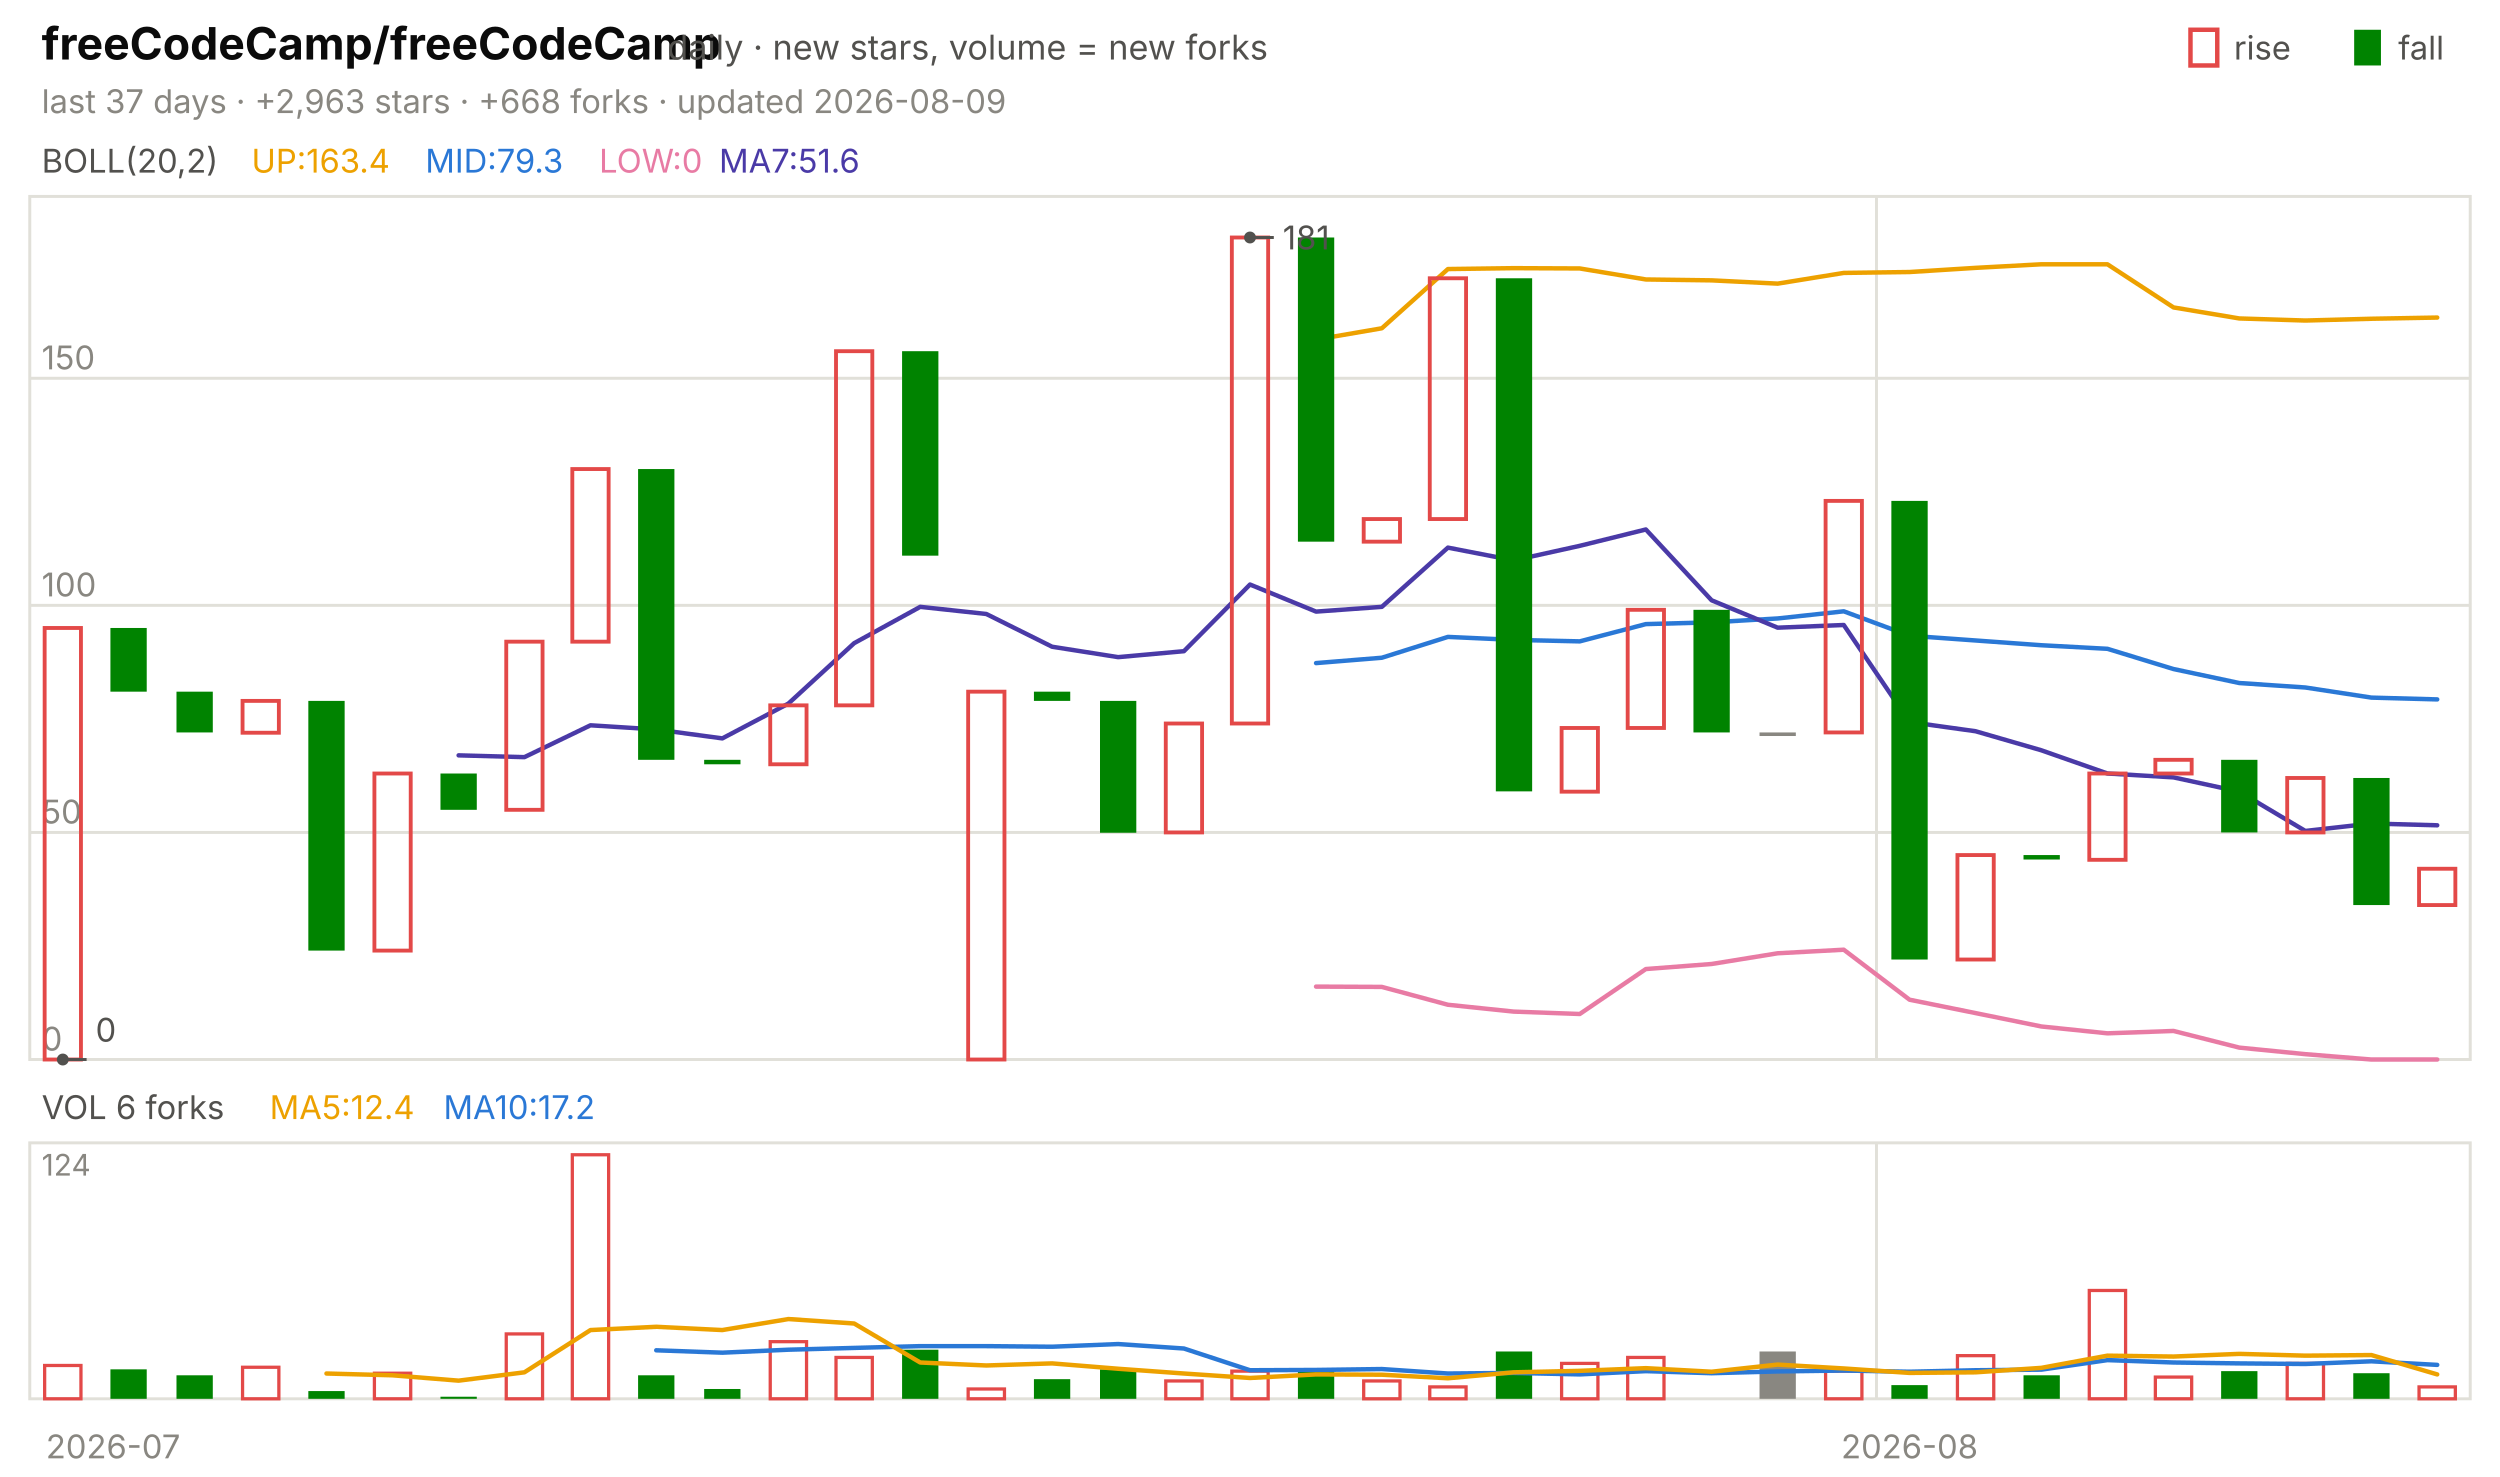
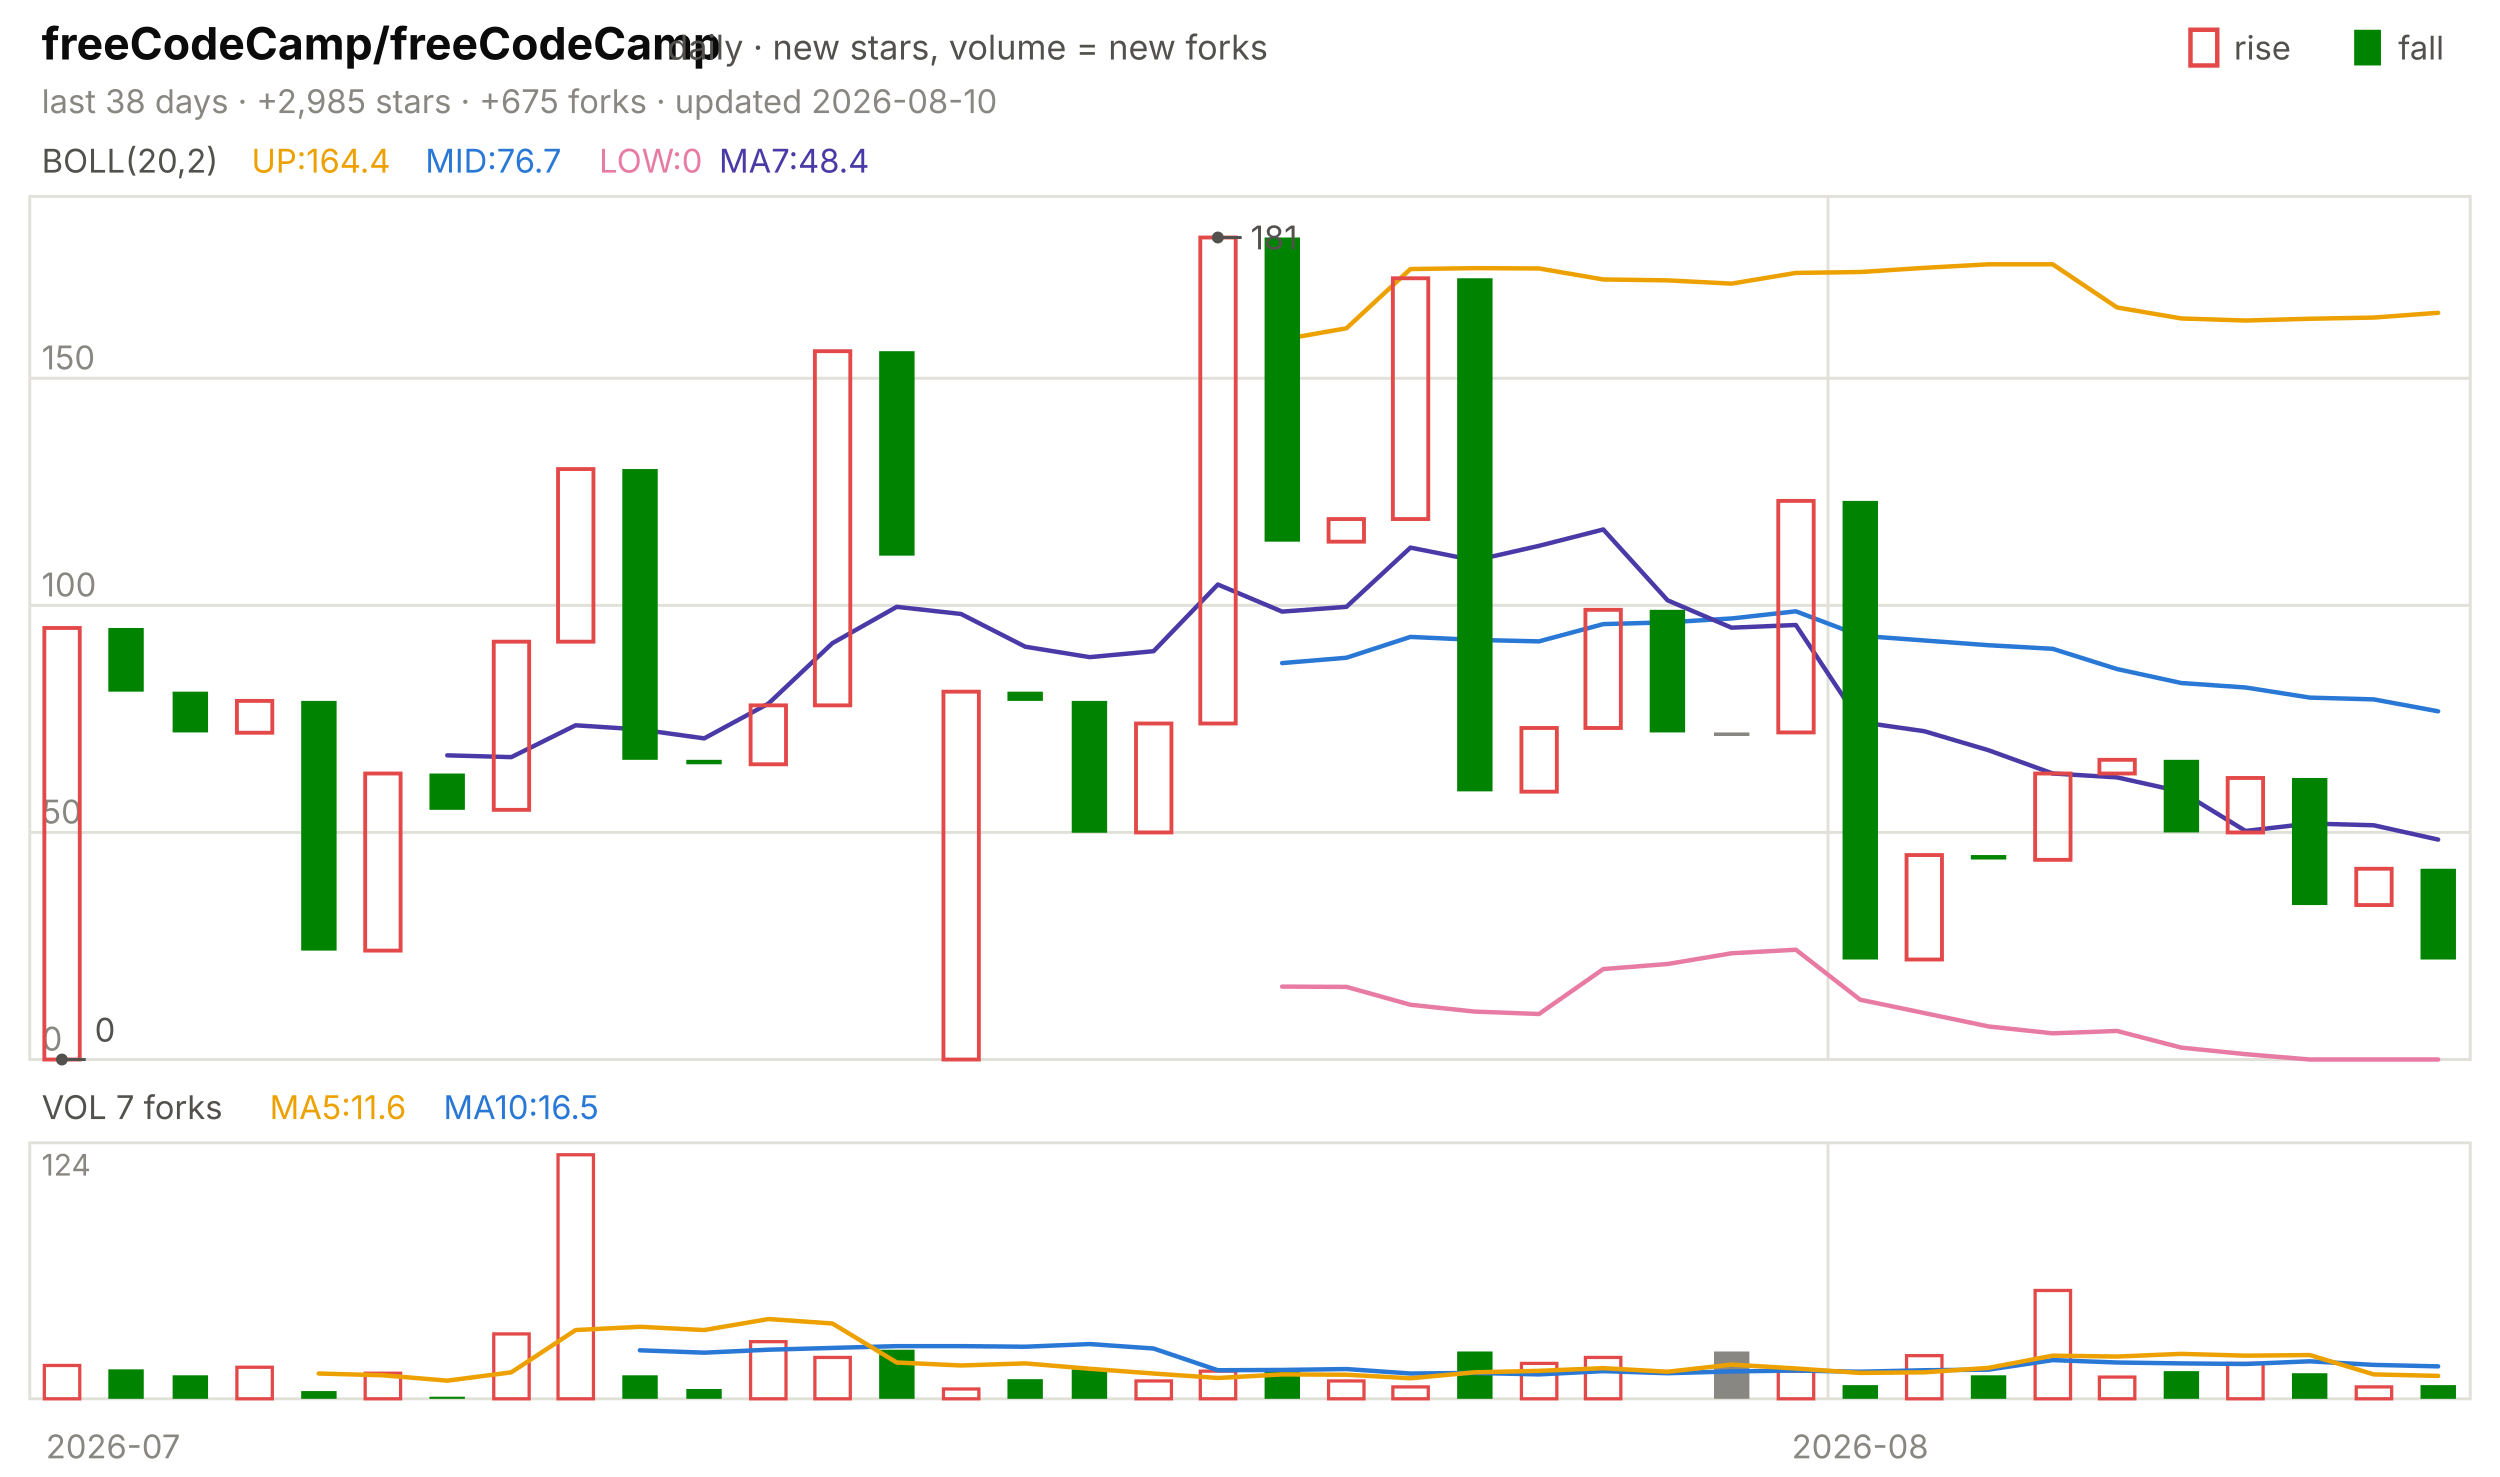
<svg xmlns="http://www.w3.org/2000/svg" viewBox="0 0 840 496" width="840" height="496" font-family="-apple-system,'Segoe UI',system-ui,sans-serif" role="img" aria-label="freeCodeCamp/freeCodeCamp candlestick chart">
  <text x="14.0" y="20.0" font-size="15" fill="#0b0b0b" font-weight="650">freeCodeCamp/freeCodeCamp</text>
  <text x="224.2" y="20.0" font-size="11.5" fill="#52514e">daily · new stars, volume = new forks</text>
  <text x="805.8" y="20.0" font-size="11.0" fill="#52514e">fall</text>
  <rect x="791" y="10" width="9" height="12" fill="#008300" />
  <text x="750.6" y="20.0" font-size="11.0" fill="#52514e">rise</text>
  <rect x="736" y="10" width="9" height="12" fill="none" stroke="#e34948" stroke-width="1.5" />
-   <text x="14.0" y="38.0" font-size="11.0" fill="#898781">last 37 days · +2,963 stars · +668 forks · updated 2026-08-09</text>
+   <text x="14.0" y="38.0" font-size="11.0" fill="#898781">last 38 days · +2,985 stars · +675 forks · updated 2026-08-10</text>
  <rect x="10" y="66" width="820" height="290" fill="none" stroke="#e1e0d9" />
  <rect x="10" y="384" width="820" height="86" fill="none" stroke="#e1e0d9" />
  <text x="38.0" y="490.0" font-size="11.0" fill="#898781" text-anchor="middle">2026-07</text>
-   <line x1="630.5" y1="66.0" x2="630.5" y2="356.0" stroke="#e1e0d9" stroke-width="1.0" />
-   <line x1="630.5" y1="384.0" x2="630.5" y2="470.0" stroke="#e1e0d9" stroke-width="1.0" />
-   <text x="641.6" y="490.0" font-size="11.0" fill="#898781" text-anchor="middle">2026-08</text>
+   <line x1="614.2" y1="66.0" x2="614.2" y2="356.0" stroke="#e1e0d9" stroke-width="1.0" />
+   <line x1="614.2" y1="384.0" x2="614.2" y2="470.0" stroke="#e1e0d9" stroke-width="1.0" />
+   <text x="625.0" y="490.0" font-size="11.0" fill="#898781" text-anchor="middle">2026-08</text>
  <text x="14.0" y="58.0" font-size="11.0" fill="#52514e">BOLL(20,2)</text>
-   <text x="84.5" y="58.0" font-size="11.0" fill="#eda100">UP:163.4</text>
-   <text x="142.9" y="58.0" font-size="11.0" fill="#2a78d6">MID:79.3</text>
+   <text x="84.5" y="58.0" font-size="11.0" fill="#eda100">UP:164.4</text>
+   <text x="142.9" y="58.0" font-size="11.0" fill="#2a78d6">MID:76.7</text>
  <text x="201.3" y="58.0" font-size="11.0" fill="#e87ba4">LOW:0</text>
-   <text x="241.6" y="58.0" font-size="11.0" fill="#4a3aa7">MA7:51.6</text>
+   <text x="241.6" y="58.0" font-size="11.0" fill="#4a3aa7">MA7:48.4</text>
  <line x1="10.0" y1="356.0" x2="830.0" y2="356.0" stroke="#e1e0d9" stroke-width="1.0" />
  <text x="14.0" y="353.0" font-size="11.0" fill="#898781">0</text>
  <line x1="10.0" y1="279.7" x2="830.0" y2="279.7" stroke="#e1e0d9" stroke-width="1.0" />
  <text x="14.0" y="276.7" font-size="11.0" fill="#898781">50</text>
  <line x1="10.0" y1="203.4" x2="830.0" y2="203.4" stroke="#e1e0d9" stroke-width="1.0" />
  <text x="14.0" y="200.4" font-size="11.0" fill="#898781">100</text>
  <line x1="10.0" y1="127.1" x2="830.0" y2="127.1" stroke="#e1e0d9" stroke-width="1.0" />
  <text x="14.0" y="124.1" font-size="11.0" fill="#898781">150</text>
-   <polyline points="442.2,114.1 464.3,110.3 486.5,90.4 508.6,90.1 530.8,90.2 553.0,93.9 575.1,94.2 597.3,95.3 619.5,91.7 641.6,91.4 663.8,90.0 685.9,88.8 708.1,88.8 730.3,103.3 752.4,107.0 774.6,107.7 796.8,107.1 818.9,106.7" fill="none" stroke="#eda100" stroke-width="1.5" stroke-linejoin="round" stroke-linecap="round" />
-   <polyline points="442.2,222.8 464.3,221.0 486.5,214.0 508.6,215.0 530.8,215.5 553.0,209.7 575.1,209.1 597.3,207.8 619.5,205.4 641.6,213.6 663.8,215.2 685.9,216.8 708.1,218.0 730.3,224.8 752.4,229.5 774.6,231.0 796.8,234.4 818.9,235.0" fill="none" stroke="#2a78d6" stroke-width="1.5" stroke-linejoin="round" stroke-linecap="round" />
-   <polyline points="442.2,331.5 464.3,331.6 486.5,337.6 508.6,339.9 530.8,340.7 553.0,325.6 575.1,323.9 597.3,320.3 619.5,319.1 641.6,335.9 663.8,340.4 685.9,344.9 708.1,347.2 730.3,346.4 752.4,352.0 774.6,354.2 796.8,356.0 818.9,356.0" fill="none" stroke="#e87ba4" stroke-width="1.5" stroke-linejoin="round" stroke-linecap="round" />
-   <polyline points="154.1,253.8 176.2,254.4 198.4,243.7 220.5,245.1 242.7,248.1 264.9,236.4 287.0,216.1 309.2,203.9 331.4,206.3 353.5,217.3 375.7,220.8 397.8,218.8 420.0,196.4 442.2,205.5 464.3,203.9 486.5,184.0 508.6,188.3 530.8,183.4 553.0,177.9 575.1,201.7 597.3,210.9 619.5,210.0 641.6,242.6 663.8,245.7 685.9,252.1 708.1,259.9 730.3,261.2 752.4,266.0 774.6,279.2 796.8,276.7 818.9,277.3" fill="none" stroke="#4a3aa7" stroke-width="1.5" stroke-linejoin="round" stroke-linecap="round" />
-   <rect x="15.0" y="211.0" width="12.2" height="145.0" fill="none" stroke="#e34948" stroke-width="1.3" />
-   <rect x="37.1" y="211.0" width="12.2" height="21.4" fill="#008300" />
-   <rect x="59.3" y="232.4" width="12.2" height="13.7" fill="#008300" />
-   <rect x="81.5" y="235.5" width="12.2" height="10.7" fill="none" stroke="#e34948" stroke-width="1.3" />
-   <rect x="103.6" y="235.5" width="12.2" height="83.9" fill="#008300" />
-   <rect x="125.8" y="259.9" width="12.2" height="59.5" fill="none" stroke="#e34948" stroke-width="1.3" />
-   <rect x="148.0" y="259.9" width="12.2" height="12.2" fill="#008300" />
-   <rect x="170.1" y="215.6" width="12.2" height="56.5" fill="none" stroke="#e34948" stroke-width="1.3" />
-   <rect x="192.3" y="157.6" width="12.2" height="58.0" fill="none" stroke="#e34948" stroke-width="1.3" />
-   <rect x="214.4" y="157.6" width="12.2" height="97.7" fill="#008300" />
-   <rect x="236.6" y="255.3" width="12.2" height="1.5" fill="#008300" />
-   <rect x="258.8" y="237.0" width="12.2" height="19.8" fill="none" stroke="#e34948" stroke-width="1.3" />
-   <rect x="280.9" y="118.0" width="12.2" height="119.0" fill="none" stroke="#e34948" stroke-width="1.3" />
-   <rect x="303.1" y="118.0" width="12.2" height="68.7" fill="#008300" />
-   <rect x="325.3" y="232.4" width="12.2" height="123.6" fill="none" stroke="#e34948" stroke-width="1.3" />
-   <rect x="347.4" y="232.4" width="12.2" height="3.1" fill="#008300" />
-   <rect x="369.6" y="235.5" width="12.2" height="44.3" fill="#008300" />
-   <rect x="391.7" y="243.1" width="12.2" height="36.6" fill="none" stroke="#e34948" stroke-width="1.3" />
-   <rect x="413.9" y="79.8" width="12.2" height="163.3" fill="none" stroke="#e34948" stroke-width="1.3" />
-   <rect x="436.1" y="79.8" width="12.2" height="102.2" fill="#008300" />
-   <rect x="458.2" y="174.4" width="12.2" height="7.6" fill="none" stroke="#e34948" stroke-width="1.3" />
-   <rect x="480.4" y="93.5" width="12.2" height="80.9" fill="none" stroke="#e34948" stroke-width="1.3" />
-   <rect x="502.6" y="93.5" width="12.2" height="172.4" fill="#008300" />
-   <rect x="524.7" y="244.6" width="12.2" height="21.4" fill="none" stroke="#e34948" stroke-width="1.3" />
-   <rect x="546.9" y="204.9" width="12.2" height="39.7" fill="none" stroke="#e34948" stroke-width="1.3" />
-   <rect x="569.0" y="204.9" width="12.2" height="41.2" fill="#008300" />
-   <rect x="591.2" y="246.1" width="12.2" height="1.2" fill="#898781" />
-   <rect x="613.4" y="168.3" width="12.2" height="77.8" fill="none" stroke="#e34948" stroke-width="1.3" />
-   <rect x="635.5" y="168.3" width="12.2" height="154.1" fill="#008300" />
-   <rect x="657.7" y="287.3" width="12.2" height="35.1" fill="none" stroke="#e34948" stroke-width="1.3" />
-   <rect x="679.9" y="287.3" width="12.2" height="1.5" fill="#008300" />
-   <rect x="702.0" y="259.9" width="12.2" height="29.0" fill="none" stroke="#e34948" stroke-width="1.3" />
-   <rect x="724.2" y="255.3" width="12.2" height="4.6" fill="none" stroke="#e34948" stroke-width="1.3" />
-   <rect x="746.3" y="255.3" width="12.2" height="24.4" fill="#008300" />
-   <rect x="768.5" y="261.4" width="12.2" height="18.3" fill="none" stroke="#e34948" stroke-width="1.3" />
-   <rect x="790.7" y="261.4" width="12.2" height="42.7" fill="#008300" />
-   <rect x="812.8" y="291.9" width="12.2" height="12.2" fill="none" stroke="#e34948" stroke-width="1.3" />
-   <circle cx="420.0" cy="79.8" r="2" fill="#52514e" />
-   <line x1="420.0" y1="79.8" x2="428.0" y2="79.8" stroke="#52514e" stroke-width="1.0" />
-   <text x="431.0" y="83.8" font-size="11.0" fill="#52514e">181</text>
-   <circle cx="21.1" cy="356.0" r="2" fill="#52514e" />
-   <line x1="21.1" y1="356.0" x2="29.1" y2="356.0" stroke="#52514e" stroke-width="1.0" />
-   <text x="32.1" y="350.0" font-size="11.0" fill="#52514e">0</text>
-   <text x="14.0" y="376.0" font-size="11.0" fill="#52514e">VOL 6 forks</text>
-   <text x="90.6" y="376.0" font-size="11.0" fill="#eda100">MA5:12.4</text>
-   <text x="149.0" y="376.0" font-size="11.0" fill="#2a78d6">MA10:17.2</text>
+   <polyline points="430.8,114.1 452.4,110.3 473.9,90.4 495.5,90.1 517.1,90.2 538.7,93.9 560.3,94.2 581.8,95.3 603.4,91.7 625.0,91.4 646.6,90.0 668.2,88.8 689.7,88.8 711.3,103.3 732.9,107.0 754.5,107.7 776.1,107.1 797.6,106.7 819.2,105.1" fill="none" stroke="#eda100" stroke-width="1.5" stroke-linejoin="round" stroke-linecap="round" />
+   <polyline points="430.8,222.8 452.4,221.0 473.9,214.0 495.5,215.0 517.1,215.5 538.7,209.7 560.3,209.1 581.8,207.8 603.4,205.4 625.0,213.6 646.6,215.2 668.2,216.8 689.7,218.0 711.3,224.8 732.9,229.5 754.5,231.0 776.1,234.4 797.6,235.0 819.2,239.0" fill="none" stroke="#2a78d6" stroke-width="1.5" stroke-linejoin="round" stroke-linecap="round" />
+   <polyline points="430.8,331.5 452.4,331.6 473.9,337.6 495.5,339.9 517.1,340.7 538.7,325.6 560.3,323.9 581.8,320.3 603.4,319.1 625.0,335.9 646.6,340.4 668.2,344.9 689.7,347.2 711.3,346.4 732.9,352.0 754.5,354.2 776.1,356.0 797.6,356.0 819.2,356.0" fill="none" stroke="#e87ba4" stroke-width="1.5" stroke-linejoin="round" stroke-linecap="round" />
+   <polyline points="150.3,253.8 171.8,254.4 193.4,243.7 215.0,245.1 236.6,248.1 258.2,236.4 279.7,216.1 301.3,203.9 322.9,206.3 344.5,217.3 366.1,220.8 387.6,218.8 409.2,196.4 430.8,205.5 452.4,203.9 473.9,184.0 495.5,188.3 517.1,183.4 538.7,177.9 560.3,201.7 581.8,210.9 603.4,210.0 625.0,242.6 646.6,245.7 668.2,252.1 689.7,259.9 711.3,261.2 732.9,266.0 754.5,279.2 776.1,276.7 797.6,277.3 819.2,282.1" fill="none" stroke="#4a3aa7" stroke-width="1.5" stroke-linejoin="round" stroke-linecap="round" />
+   <rect x="14.9" y="211.0" width="11.9" height="145.0" fill="none" stroke="#e34948" stroke-width="1.3" />
+   <rect x="36.4" y="211.0" width="11.9" height="21.4" fill="#008300" />
+   <rect x="58.0" y="232.4" width="11.9" height="13.7" fill="#008300" />
+   <rect x="79.6" y="235.5" width="11.9" height="10.7" fill="none" stroke="#e34948" stroke-width="1.3" />
+   <rect x="101.2" y="235.5" width="11.9" height="83.9" fill="#008300" />
+   <rect x="122.7" y="259.9" width="11.9" height="59.5" fill="none" stroke="#e34948" stroke-width="1.3" />
+   <rect x="144.3" y="259.9" width="11.9" height="12.2" fill="#008300" />
+   <rect x="165.9" y="215.6" width="11.9" height="56.5" fill="none" stroke="#e34948" stroke-width="1.3" />
+   <rect x="187.5" y="157.6" width="11.9" height="58.0" fill="none" stroke="#e34948" stroke-width="1.3" />
+   <rect x="209.1" y="157.6" width="11.9" height="97.7" fill="#008300" />
+   <rect x="230.6" y="255.3" width="11.9" height="1.5" fill="#008300" />
+   <rect x="252.2" y="237.0" width="11.9" height="19.8" fill="none" stroke="#e34948" stroke-width="1.3" />
+   <rect x="273.8" y="118.0" width="11.9" height="119.0" fill="none" stroke="#e34948" stroke-width="1.3" />
+   <rect x="295.4" y="118.0" width="11.9" height="68.7" fill="#008300" />
+   <rect x="317.0" y="232.4" width="11.9" height="123.6" fill="none" stroke="#e34948" stroke-width="1.3" />
+   <rect x="338.5" y="232.4" width="11.9" height="3.1" fill="#008300" />
+   <rect x="360.1" y="235.5" width="11.9" height="44.3" fill="#008300" />
+   <rect x="381.7" y="243.1" width="11.9" height="36.6" fill="none" stroke="#e34948" stroke-width="1.3" />
+   <rect x="403.3" y="79.8" width="11.9" height="163.3" fill="none" stroke="#e34948" stroke-width="1.3" />
+   <rect x="424.9" y="79.8" width="11.9" height="102.2" fill="#008300" />
+   <rect x="446.4" y="174.4" width="11.9" height="7.6" fill="none" stroke="#e34948" stroke-width="1.3" />
+   <rect x="468.0" y="93.5" width="11.9" height="80.9" fill="none" stroke="#e34948" stroke-width="1.3" />
+   <rect x="489.6" y="93.5" width="11.9" height="172.4" fill="#008300" />
+   <rect x="511.2" y="244.6" width="11.9" height="21.4" fill="none" stroke="#e34948" stroke-width="1.3" />
+   <rect x="532.7" y="204.9" width="11.9" height="39.7" fill="none" stroke="#e34948" stroke-width="1.3" />
+   <rect x="554.3" y="204.9" width="11.9" height="41.2" fill="#008300" />
+   <rect x="575.9" y="246.1" width="11.9" height="1.2" fill="#898781" />
+   <rect x="597.5" y="168.3" width="11.9" height="77.8" fill="none" stroke="#e34948" stroke-width="1.3" />
+   <rect x="619.1" y="168.3" width="11.9" height="154.1" fill="#008300" />
+   <rect x="640.6" y="287.3" width="11.9" height="35.1" fill="none" stroke="#e34948" stroke-width="1.3" />
+   <rect x="662.2" y="287.3" width="11.9" height="1.5" fill="#008300" />
+   <rect x="683.8" y="259.9" width="11.9" height="29.0" fill="none" stroke="#e34948" stroke-width="1.3" />
+   <rect x="705.4" y="255.3" width="11.9" height="4.6" fill="none" stroke="#e34948" stroke-width="1.3" />
+   <rect x="727.0" y="255.3" width="11.9" height="24.4" fill="#008300" />
+   <rect x="748.5" y="261.4" width="11.9" height="18.3" fill="none" stroke="#e34948" stroke-width="1.3" />
+   <rect x="770.1" y="261.4" width="11.9" height="42.7" fill="#008300" />
+   <rect x="791.7" y="291.9" width="11.9" height="12.2" fill="none" stroke="#e34948" stroke-width="1.3" />
+   <rect x="813.3" y="291.9" width="11.9" height="30.5" fill="#008300" />
+   <circle cx="409.2" cy="79.8" r="2" fill="#52514e" />
+   <line x1="409.2" y1="79.8" x2="417.2" y2="79.8" stroke="#52514e" stroke-width="1.0" />
+   <text x="420.2" y="83.8" font-size="11.0" fill="#52514e">181</text>
+   <circle cx="20.8" cy="356.0" r="2" fill="#52514e" />
+   <line x1="20.8" y1="356.0" x2="28.8" y2="356.0" stroke="#52514e" stroke-width="1.0" />
+   <text x="31.8" y="350.0" font-size="11.0" fill="#52514e">0</text>
+   <text x="14.0" y="376.0" font-size="11.0" fill="#52514e">VOL 7 forks</text>
+   <text x="90.6" y="376.0" font-size="11.0" fill="#eda100">MA5:11.6</text>
+   <text x="149.0" y="376.0" font-size="11.0" fill="#2a78d6">MA10:16.5</text>
  <text x="14.0" y="395.0" font-size="10" fill="#898781">124</text>
-   <rect x="15.0" y="458.8" width="12.2" height="11.2" fill="none" stroke="#e34948" stroke-width="1.1" />
-   <rect x="37.1" y="460.1" width="12.2" height="9.9" fill="#008300" />
-   <rect x="59.3" y="462.1" width="12.2" height="7.9" fill="#008300" />
-   <rect x="81.5" y="459.4" width="12.2" height="10.6" fill="none" stroke="#e34948" stroke-width="1.1" />
-   <rect x="103.6" y="467.4" width="12.2" height="2.6" fill="#008300" />
-   <rect x="125.8" y="461.4" width="12.2" height="8.6" fill="none" stroke="#e34948" stroke-width="1.1" />
-   <rect x="148.0" y="469.3" width="12.2" height="0.7" fill="#008300" />
-   <rect x="170.1" y="448.2" width="12.2" height="21.8" fill="none" stroke="#e34948" stroke-width="1.1" />
-   <rect x="192.3" y="388.0" width="12.2" height="82.0" fill="none" stroke="#e34948" stroke-width="1.1" />
-   <rect x="214.4" y="462.1" width="12.2" height="7.9" fill="#008300" />
-   <rect x="236.6" y="466.7" width="12.2" height="3.3" fill="#008300" />
-   <rect x="258.8" y="450.8" width="12.2" height="19.2" fill="none" stroke="#e34948" stroke-width="1.1" />
-   <rect x="280.9" y="456.1" width="12.2" height="13.9" fill="none" stroke="#e34948" stroke-width="1.1" />
-   <rect x="303.1" y="453.5" width="12.2" height="16.5" fill="#008300" />
-   <rect x="325.3" y="466.7" width="12.2" height="3.3" fill="none" stroke="#e34948" stroke-width="1.1" />
-   <rect x="347.4" y="463.4" width="12.2" height="6.6" fill="#008300" />
-   <rect x="369.6" y="460.1" width="12.2" height="9.9" fill="#008300" />
-   <rect x="391.7" y="464.0" width="12.2" height="6.0" fill="none" stroke="#e34948" stroke-width="1.1" />
-   <rect x="413.9" y="460.7" width="12.2" height="9.3" fill="none" stroke="#e34948" stroke-width="1.1" />
-   <rect x="436.1" y="460.7" width="12.2" height="9.3" fill="#008300" />
-   <rect x="458.2" y="464.0" width="12.2" height="6.0" fill="none" stroke="#e34948" stroke-width="1.1" />
-   <rect x="480.4" y="466.0" width="12.2" height="4.0" fill="none" stroke="#e34948" stroke-width="1.1" />
-   <rect x="502.6" y="454.1" width="12.2" height="15.9" fill="#008300" />
-   <rect x="524.7" y="458.1" width="12.2" height="11.9" fill="none" stroke="#e34948" stroke-width="1.1" />
-   <rect x="546.9" y="456.1" width="12.2" height="13.9" fill="none" stroke="#e34948" stroke-width="1.1" />
-   <rect x="591.2" y="454.1" width="12.2" height="15.9" fill="#898781" />
-   <rect x="613.4" y="460.7" width="12.2" height="9.3" fill="none" stroke="#e34948" stroke-width="1.1" />
-   <rect x="635.5" y="465.4" width="12.2" height="4.6" fill="#008300" />
-   <rect x="657.7" y="455.5" width="12.2" height="14.5" fill="none" stroke="#e34948" stroke-width="1.1" />
-   <rect x="679.9" y="462.1" width="12.2" height="7.9" fill="#008300" />
-   <rect x="702.0" y="433.6" width="12.2" height="36.4" fill="none" stroke="#e34948" stroke-width="1.1" />
-   <rect x="724.2" y="462.7" width="12.2" height="7.3" fill="none" stroke="#e34948" stroke-width="1.1" />
-   <rect x="746.3" y="460.7" width="12.2" height="9.3" fill="#008300" />
-   <rect x="768.5" y="458.1" width="12.2" height="11.9" fill="none" stroke="#e34948" stroke-width="1.1" />
-   <rect x="790.7" y="461.4" width="12.2" height="8.6" fill="#008300" />
-   <rect x="812.8" y="466.0" width="12.2" height="4.0" fill="none" stroke="#e34948" stroke-width="1.1" />
-   <polyline points="220.5,453.7 242.7,454.5 264.9,453.5 287.0,452.9 309.2,452.3 331.4,452.3 353.5,452.5 375.7,451.6 397.8,453.1 420.0,460.4 442.2,460.3 464.3,460.0 486.5,461.5 508.6,461.3 530.8,461.8 553.0,460.7 575.1,461.4 597.3,460.8 619.5,460.5 641.6,460.9 663.8,460.4 685.9,460.2 708.1,457.0 730.3,457.8 752.4,458.1 774.6,458.3 796.8,457.4 818.9,458.6" fill="none" stroke="#2a78d6" stroke-width="1.5" stroke-linejoin="round" stroke-linecap="round" />
-   <polyline points="109.7,461.5 131.9,462.1 154.1,463.9 176.2,461.1 198.4,446.9 220.5,445.8 242.7,446.9 264.9,443.2 287.0,444.7 309.2,457.8 331.4,458.8 353.5,458.1 375.7,459.9 397.8,461.5 420.0,463.0 442.2,461.8 464.3,461.9 486.5,463.1 508.6,461.1 530.8,460.6 553.0,459.7 575.1,460.9 597.3,458.5 619.5,459.8 641.6,461.3 663.8,461.1 685.9,459.6 708.1,455.5 730.3,455.8 752.4,454.9 774.6,455.5 796.8,455.3 818.9,461.8" fill="none" stroke="#eda100" stroke-width="1.5" stroke-linejoin="round" stroke-linecap="round" />
+   <rect x="14.9" y="458.8" width="11.9" height="11.2" fill="none" stroke="#e34948" stroke-width="1.1" />
+   <rect x="36.4" y="460.1" width="11.9" height="9.9" fill="#008300" />
+   <rect x="58.0" y="462.1" width="11.9" height="7.9" fill="#008300" />
+   <rect x="79.6" y="459.4" width="11.9" height="10.6" fill="none" stroke="#e34948" stroke-width="1.1" />
+   <rect x="101.2" y="467.4" width="11.9" height="2.6" fill="#008300" />
+   <rect x="122.7" y="461.4" width="11.9" height="8.6" fill="none" stroke="#e34948" stroke-width="1.1" />
+   <rect x="144.3" y="469.3" width="11.9" height="0.7" fill="#008300" />
+   <rect x="165.9" y="448.2" width="11.9" height="21.8" fill="none" stroke="#e34948" stroke-width="1.1" />
+   <rect x="187.5" y="388.0" width="11.9" height="82.0" fill="none" stroke="#e34948" stroke-width="1.1" />
+   <rect x="209.1" y="462.1" width="11.9" height="7.9" fill="#008300" />
+   <rect x="230.6" y="466.7" width="11.9" height="3.3" fill="#008300" />
+   <rect x="252.2" y="450.8" width="11.9" height="19.2" fill="none" stroke="#e34948" stroke-width="1.1" />
+   <rect x="273.8" y="456.1" width="11.9" height="13.9" fill="none" stroke="#e34948" stroke-width="1.1" />
+   <rect x="295.4" y="453.5" width="11.9" height="16.5" fill="#008300" />
+   <rect x="317.0" y="466.7" width="11.9" height="3.3" fill="none" stroke="#e34948" stroke-width="1.1" />
+   <rect x="338.5" y="463.4" width="11.9" height="6.6" fill="#008300" />
+   <rect x="360.1" y="460.1" width="11.9" height="9.9" fill="#008300" />
+   <rect x="381.7" y="464.0" width="11.9" height="6.0" fill="none" stroke="#e34948" stroke-width="1.1" />
+   <rect x="403.3" y="460.7" width="11.9" height="9.3" fill="none" stroke="#e34948" stroke-width="1.1" />
+   <rect x="424.9" y="460.7" width="11.9" height="9.3" fill="#008300" />
+   <rect x="446.4" y="464.0" width="11.9" height="6.0" fill="none" stroke="#e34948" stroke-width="1.1" />
+   <rect x="468.0" y="466.0" width="11.9" height="4.0" fill="none" stroke="#e34948" stroke-width="1.1" />
+   <rect x="489.6" y="454.1" width="11.9" height="15.9" fill="#008300" />
+   <rect x="511.2" y="458.1" width="11.9" height="11.9" fill="none" stroke="#e34948" stroke-width="1.1" />
+   <rect x="532.7" y="456.1" width="11.9" height="13.9" fill="none" stroke="#e34948" stroke-width="1.1" />
+   <rect x="575.9" y="454.1" width="11.9" height="15.9" fill="#898781" />
+   <rect x="597.5" y="460.7" width="11.9" height="9.3" fill="none" stroke="#e34948" stroke-width="1.1" />
+   <rect x="619.1" y="465.4" width="11.9" height="4.6" fill="#008300" />
+   <rect x="640.6" y="455.5" width="11.9" height="14.5" fill="none" stroke="#e34948" stroke-width="1.1" />
+   <rect x="662.2" y="462.1" width="11.9" height="7.9" fill="#008300" />
+   <rect x="683.8" y="433.6" width="11.9" height="36.4" fill="none" stroke="#e34948" stroke-width="1.1" />
+   <rect x="705.4" y="462.7" width="11.9" height="7.3" fill="none" stroke="#e34948" stroke-width="1.1" />
+   <rect x="727.0" y="460.7" width="11.9" height="9.3" fill="#008300" />
+   <rect x="748.5" y="458.1" width="11.9" height="11.9" fill="none" stroke="#e34948" stroke-width="1.1" />
+   <rect x="770.1" y="461.4" width="11.9" height="8.6" fill="#008300" />
+   <rect x="791.7" y="466.0" width="11.9" height="4.0" fill="none" stroke="#e34948" stroke-width="1.1" />
+   <rect x="813.3" y="465.4" width="11.9" height="4.6" fill="#008300" />
+   <polyline points="215.0,453.7 236.6,454.5 258.2,453.5 279.7,452.9 301.3,452.3 322.9,452.3 344.5,452.5 366.1,451.6 387.6,453.1 409.2,460.4 430.8,460.3 452.4,460.0 473.9,461.5 495.5,461.3 517.1,461.8 538.7,460.7 560.3,461.4 581.8,460.8 603.4,460.5 625.0,460.9 646.6,460.4 668.2,460.2 689.7,457.0 711.3,457.8 732.9,458.1 754.5,458.3 776.1,457.4 797.6,458.6 819.2,459.1" fill="none" stroke="#2a78d6" stroke-width="1.5" stroke-linejoin="round" stroke-linecap="round" />
+   <polyline points="107.1,461.5 128.7,462.1 150.3,463.9 171.8,461.1 193.4,446.9 215.0,445.8 236.6,446.9 258.2,443.2 279.7,444.7 301.3,457.8 322.9,458.8 344.5,458.1 366.1,459.9 387.6,461.5 409.2,463.0 430.8,461.8 452.4,461.9 473.9,463.1 495.5,461.1 517.1,460.6 538.7,459.7 560.3,460.9 581.8,458.5 603.4,459.8 625.0,461.3 646.6,461.1 668.2,459.6 689.7,455.5 711.3,455.8 732.9,454.9 754.5,455.5 776.1,455.3 797.6,461.8 819.2,462.3" fill="none" stroke="#eda100" stroke-width="1.5" stroke-linejoin="round" stroke-linecap="round" />
</svg>
